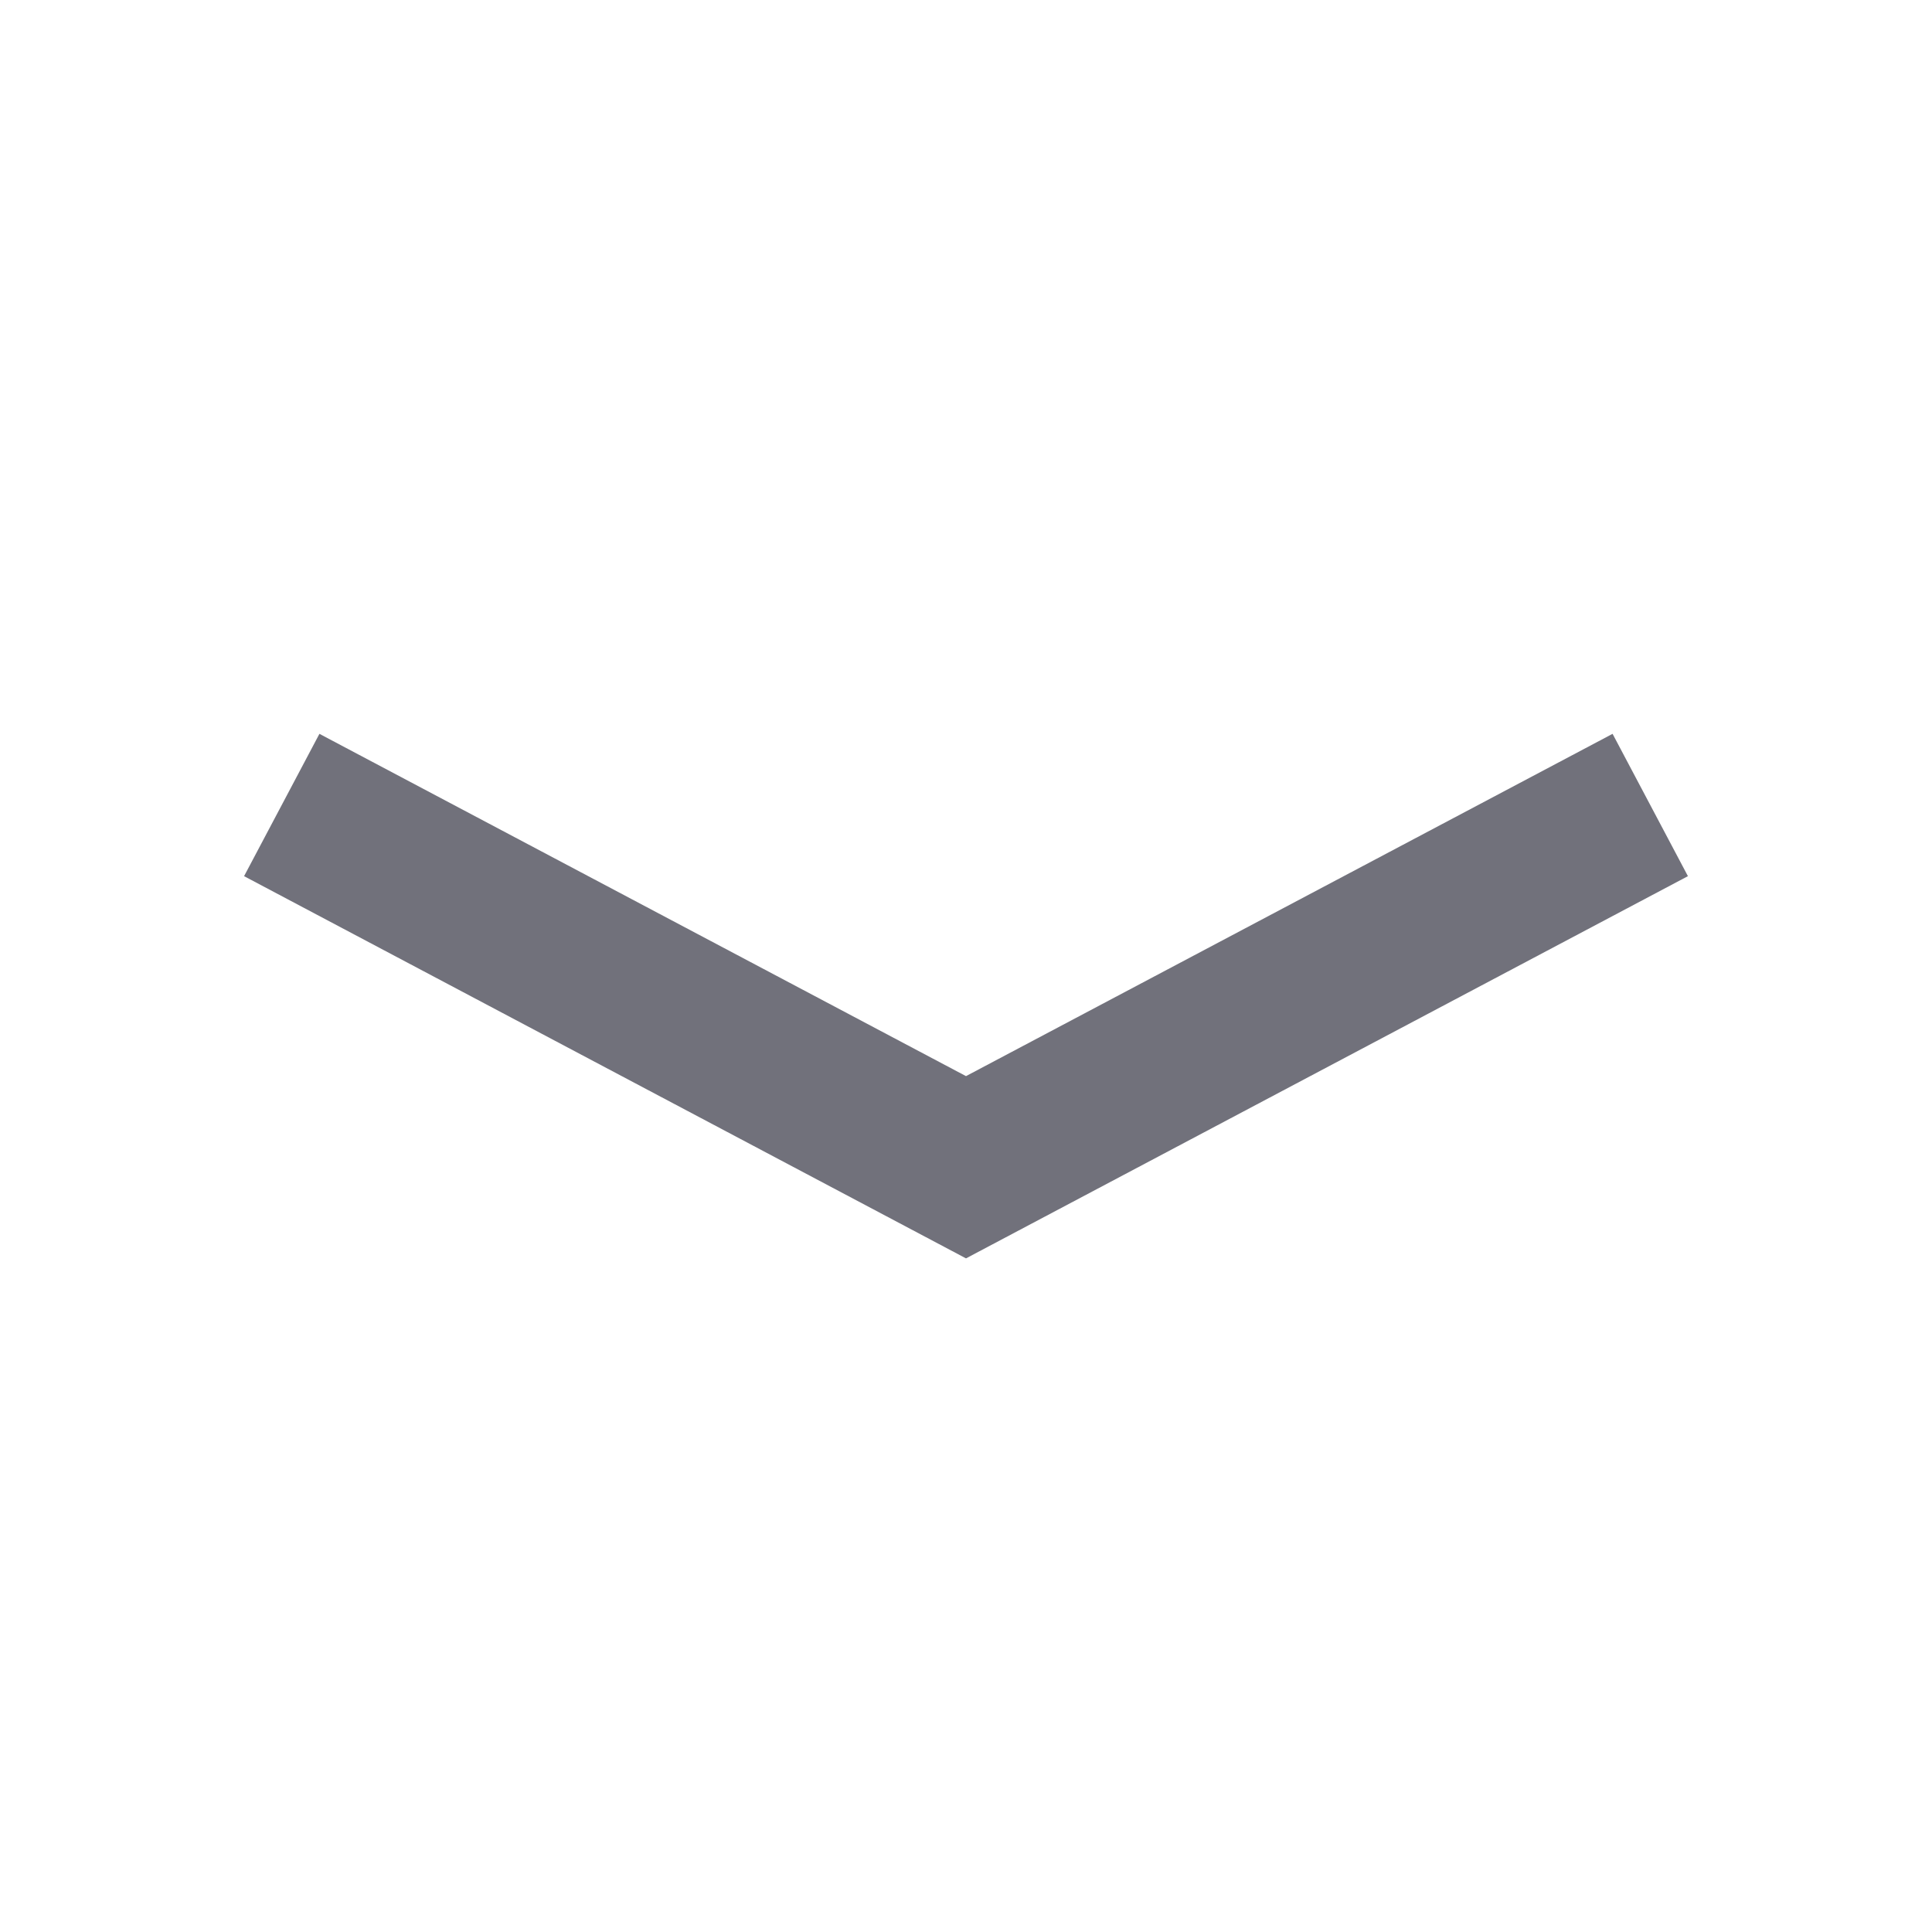
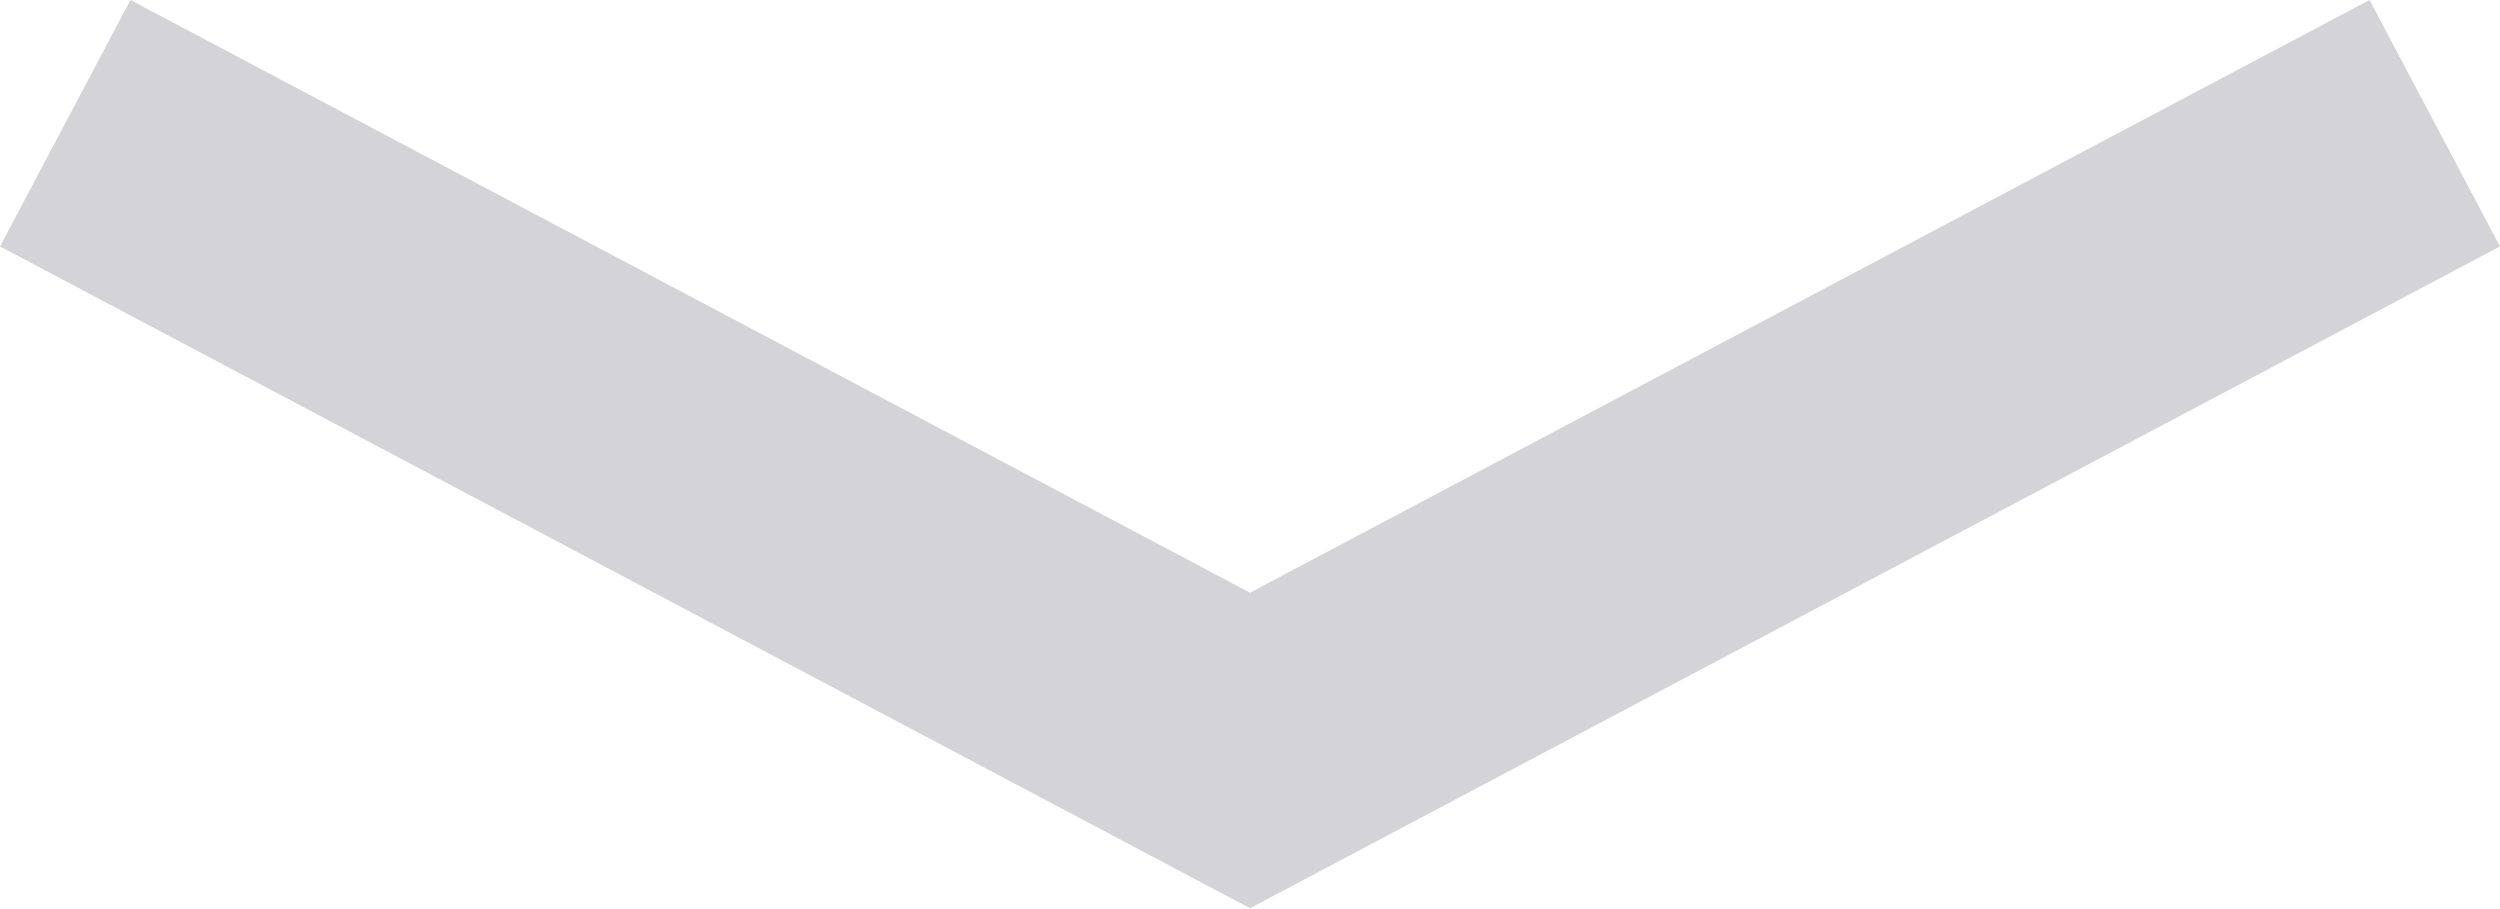
- <svg xmlns="http://www.w3.org/2000/svg" viewBox="0 0 24 24" fill="rgba(113,113,123,1)">
+ <svg xmlns="http://www.w3.org/2000/svg" viewBox="3.032 9.116 17.936 6.515" fill="rgba(212,212,216,1)">
  <path d="M12 15.632L20.968 10.884L20.032 9.116L12 13.368L3.968 9.116L3.032 10.884L12 15.632Z" />
</svg>
